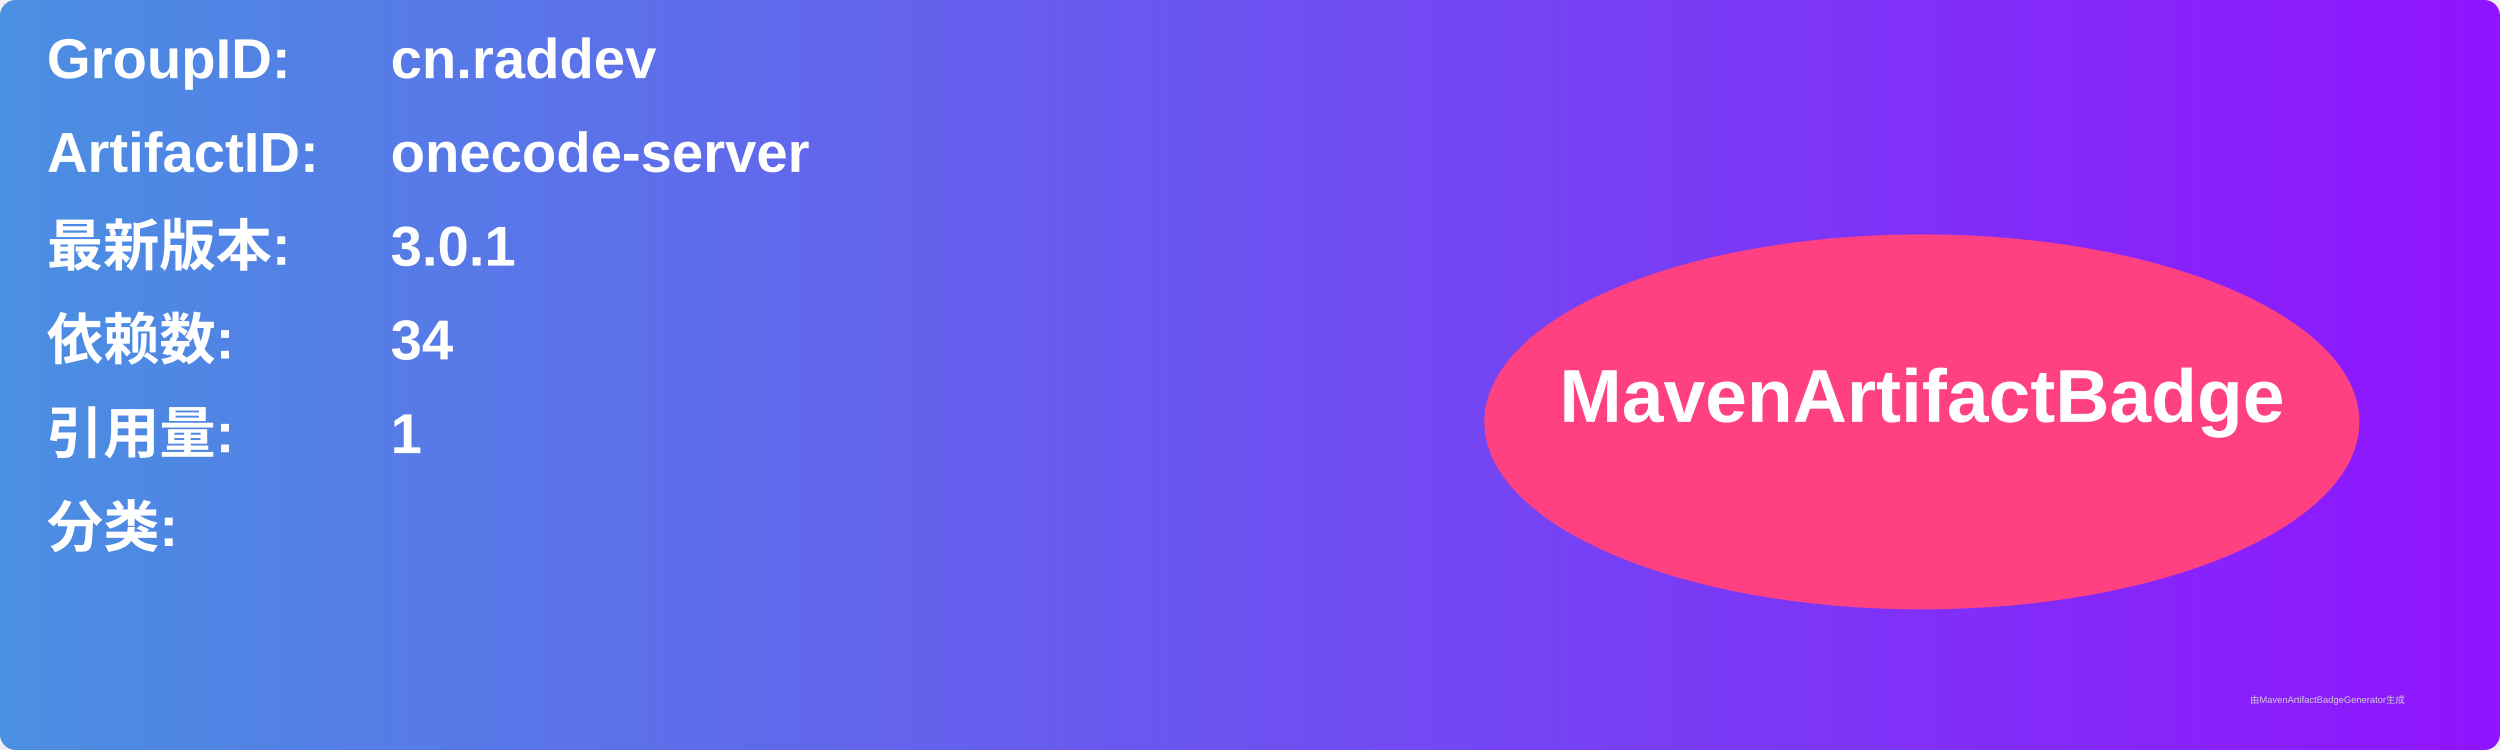
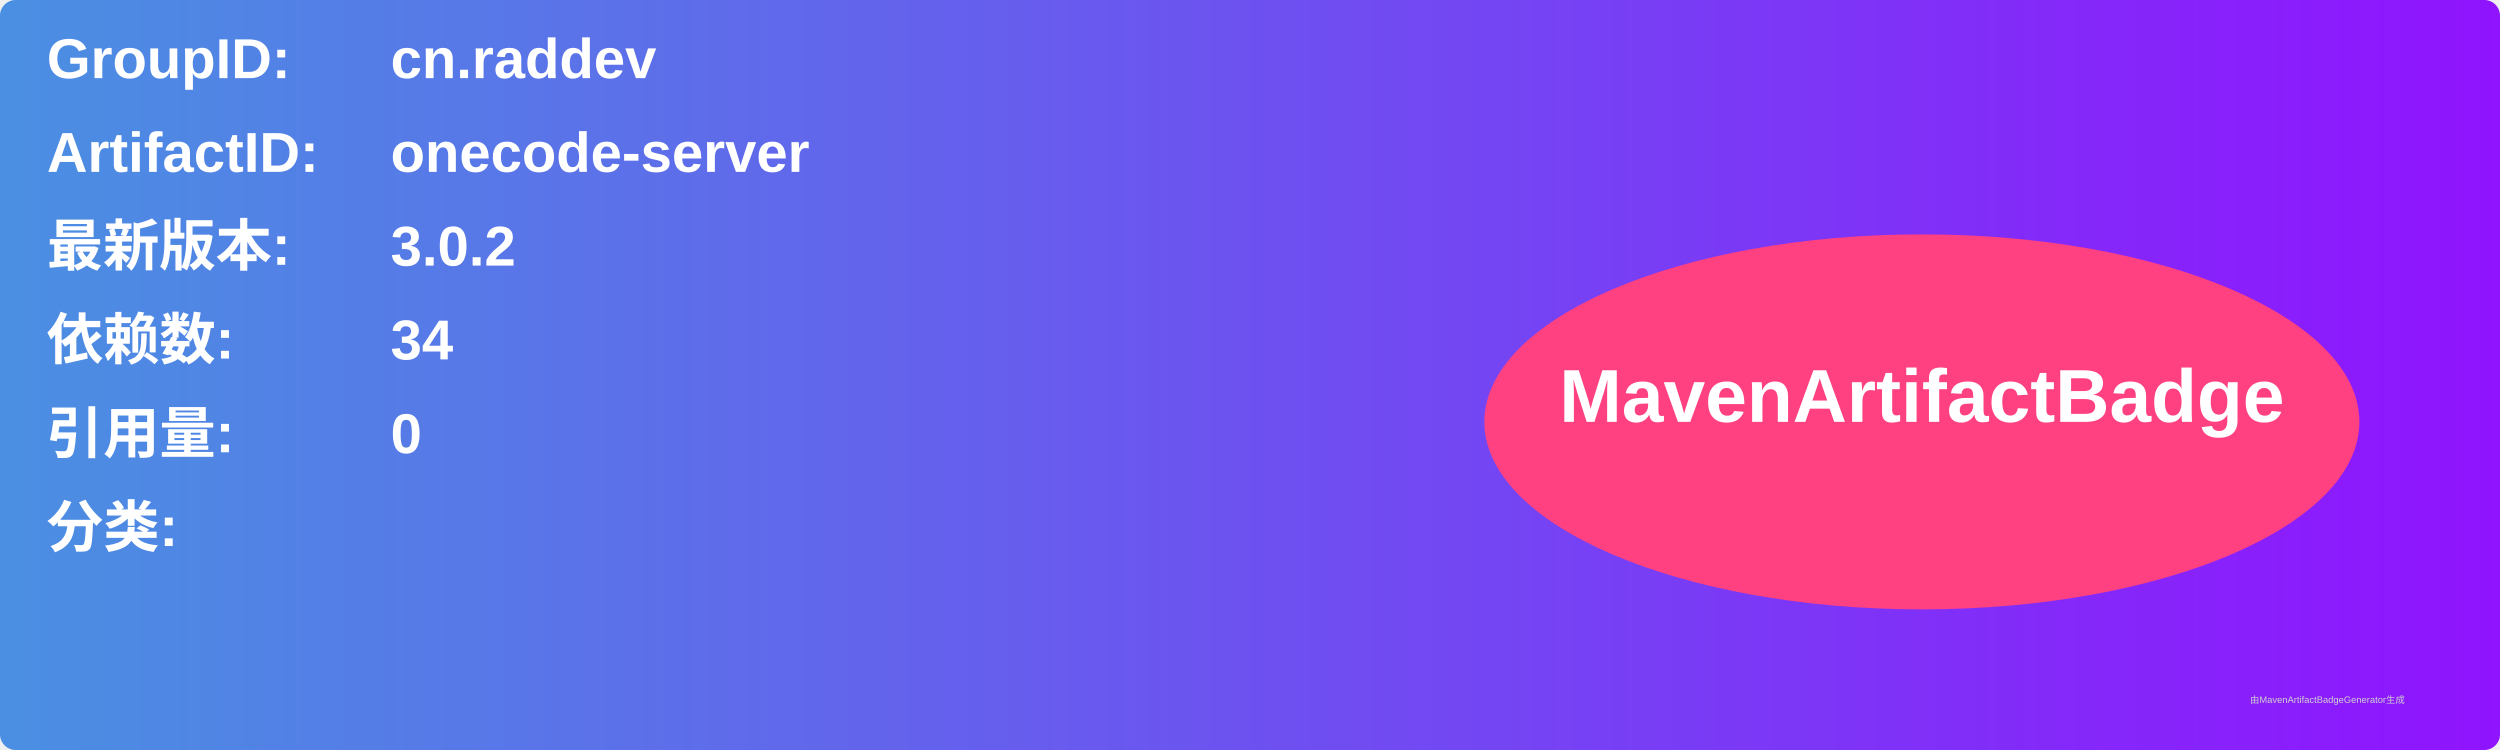
<svg xmlns="http://www.w3.org/2000/svg" width="800" height="240" viewBox="0 0 800 240">
  <linearGradient id="grad" x1="0%" y1="0%" x2="100%" y2="0%">
    <stop offset="0%" stop-color="#4a90e2" />
    <stop offset="100%" stop-color="#9013fe" />
  </linearGradient>
  <rect width="100%" height="100%" rx="5" ry="5" fill="url(#grad)" />
  <g transform="translate(15, 15)">
    <text x="0" y="10" font-family="Arial" font-size="18" fill="white" font-weight="bold" width="260">GroupID:</text>
    <text x="110" y="10" font-family="Arial" font-size="18" fill="white" font-weight="bold" width="460">cn.raddev</text>
    <text x="0" y="40" font-family="Arial" font-size="18" fill="white" font-weight="bold" width="260">ArtifactID:</text>
    <text x="110" y="40" font-family="Arial" font-size="18" fill="white" font-weight="bold" width="460">onecode-server</text>
    <text x="0" y="70" font-family="Arial" font-size="18" fill="white" font-weight="bold">最新版本:</text>
    <text x="110" y="70" font-family="Arial" font-size="18" fill="white" font-weight="bold">
-       <tspan font-weight="bold">3.0.1</tspan>
+       <tspan font-weight="bold">3.0.2</tspan>
    </text>
    <text x="0" y="100" font-family="Arial" font-size="18" fill="white" font-weight="bold">依赖数: </text>
    <text x="110" y="100" font-family="Arial" font-size="18" fill="white">
      <tspan font-weight="bold">34</tspan>
    </text>
    <text x="0" y="130" font-family="Arial" font-size="18" fill="white" font-weight="bold">引用量: </text>
    <text x="110" y="130" font-family="Arial" font-size="18" fill="white">
-       <tspan font-weight="bold">1</tspan>
+       <tspan font-weight="bold">0</tspan>
    </text>
    <text x="0" y="160" font-family="Arial" font-size="18" fill="white" font-weight="bold">分类:</text>
    <text x="10" y="190" font-family="Arial" font-size="10" fill="white">
      <tspan font-weight="bold" />
    </text>
    <ellipse cx="600" cy="120" rx="140" ry="60" fill="#ff4081" />
    <text x="600" y="120" text-anchor="middle" font-family="Arial" font-size="24" fill="white" font-weight="bold">MavenArtifactBadge</text>
  </g>
  <text x="720" y="225" font-family="Arial" font-size="3" fill="#d0d0d0">由MavenArtifactBadgeGenerator生成</text>
</svg>
